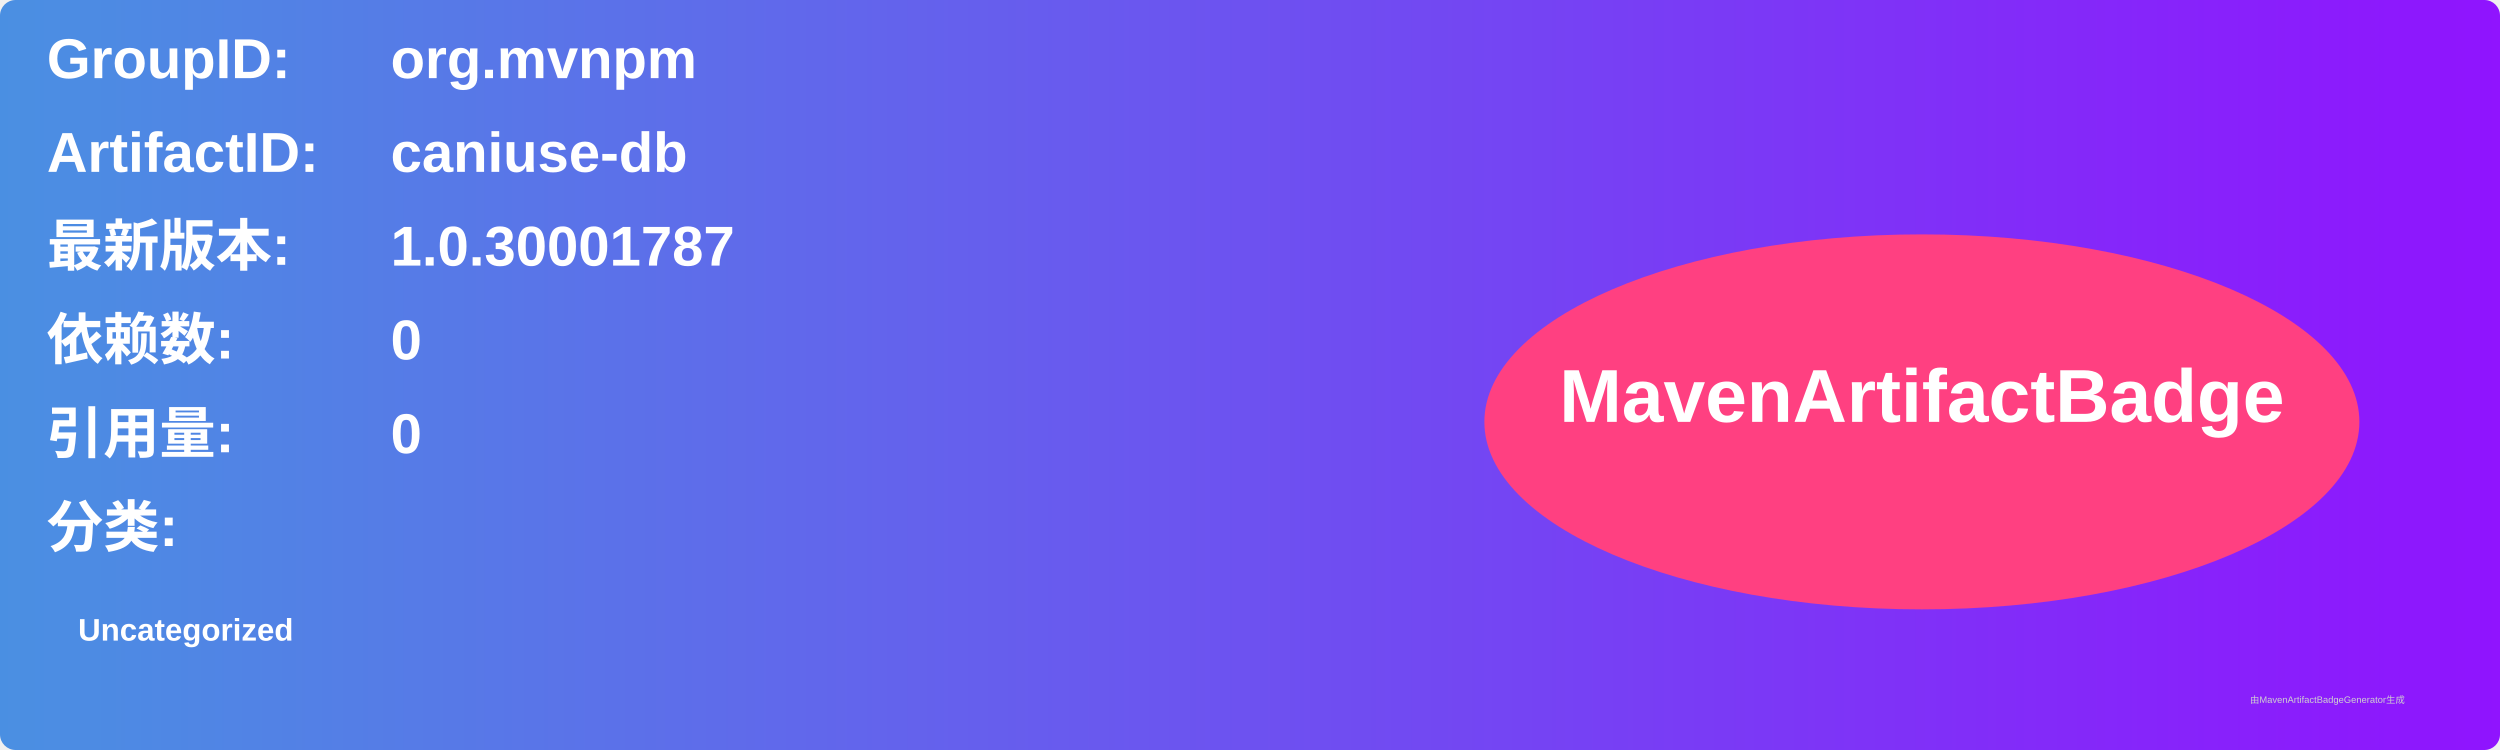
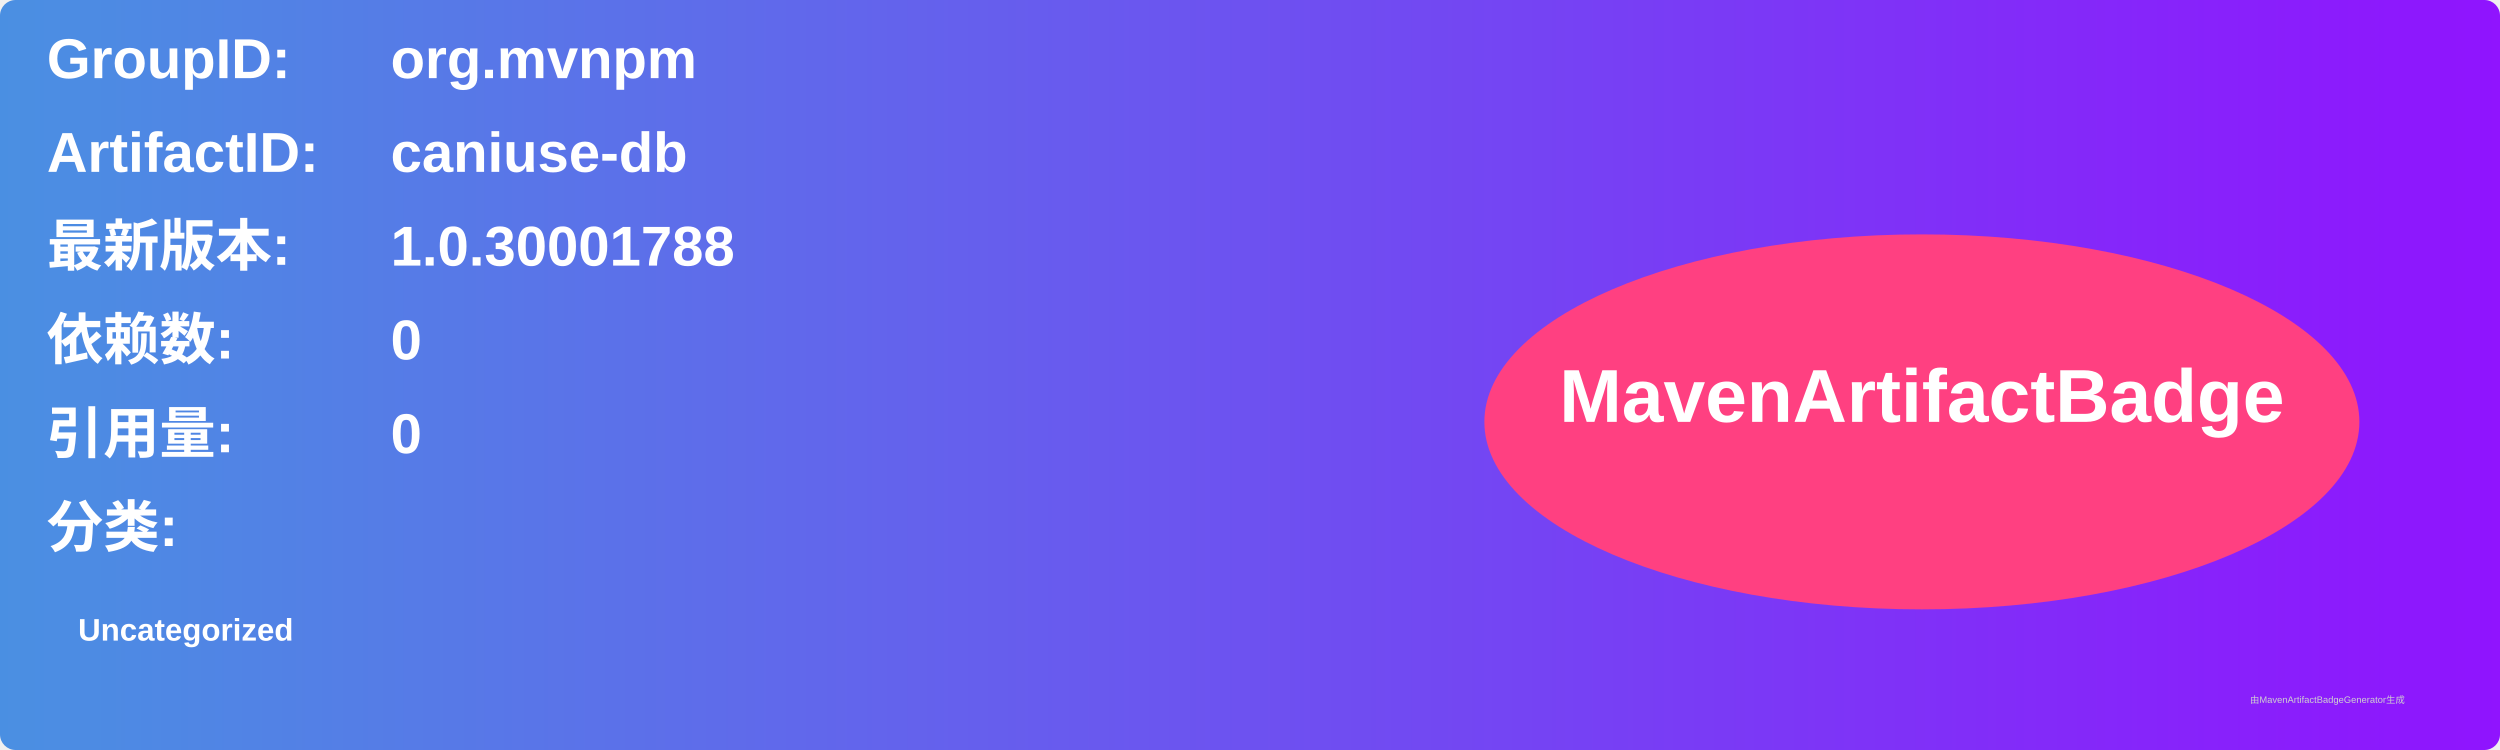
<svg xmlns="http://www.w3.org/2000/svg" width="800" height="240" viewBox="0 0 800 240">
  <linearGradient id="grad" x1="0%" y1="0%" x2="100%" y2="0%">
    <stop offset="0%" stop-color="#4a90e2" />
    <stop offset="100%" stop-color="#9013fe" />
  </linearGradient>
  <rect width="100%" height="100%" rx="5" ry="5" fill="url(#grad)" />
  <g transform="translate(15, 15)">
    <text x="0" y="10" font-family="Arial" font-size="18" fill="white" font-weight="bold" width="260">GroupID:</text>
    <text x="110" y="10" font-family="Arial" font-size="18" fill="white" font-weight="bold" width="460">org.mvnpm</text>
    <text x="0" y="40" font-family="Arial" font-size="18" fill="white" font-weight="bold" width="260">ArtifactID:</text>
    <text x="110" y="40" font-family="Arial" font-size="18" fill="white" font-weight="bold" width="460">caniuse-db</text>
    <text x="0" y="70" font-family="Arial" font-size="18" fill="white" font-weight="bold">最新版本:</text>
    <text x="110" y="70" font-family="Arial" font-size="18" fill="white" font-weight="bold">
-       <tspan font-weight="bold">1.0.30001787</tspan>
+       <tspan font-weight="bold">1.0.30001788</tspan>
    </text>
    <text x="0" y="100" font-family="Arial" font-size="18" fill="white" font-weight="bold">依赖数: </text>
    <text x="110" y="100" font-family="Arial" font-size="18" fill="white">
      <tspan font-weight="bold">0</tspan>
    </text>
    <text x="0" y="130" font-family="Arial" font-size="18" fill="white" font-weight="bold">引用量: </text>
    <text x="110" y="130" font-family="Arial" font-size="18" fill="white">
      <tspan font-weight="bold">0</tspan>
    </text>
    <text x="0" y="160" font-family="Arial" font-size="18" fill="white" font-weight="bold">分类:</text>
    <text x="10" y="190" font-family="Arial" font-size="10" fill="white">
      <tspan font-weight="bold">Uncategorized</tspan>
    </text>
    <ellipse cx="600" cy="120" rx="140" ry="60" fill="#ff4081" />
    <text x="600" y="120" text-anchor="middle" font-family="Arial" font-size="24" fill="white" font-weight="bold">MavenArtifactBadge</text>
  </g>
  <text x="720" y="225" font-family="Arial" font-size="3" fill="#d0d0d0">由MavenArtifactBadgeGenerator生成</text>
</svg>
